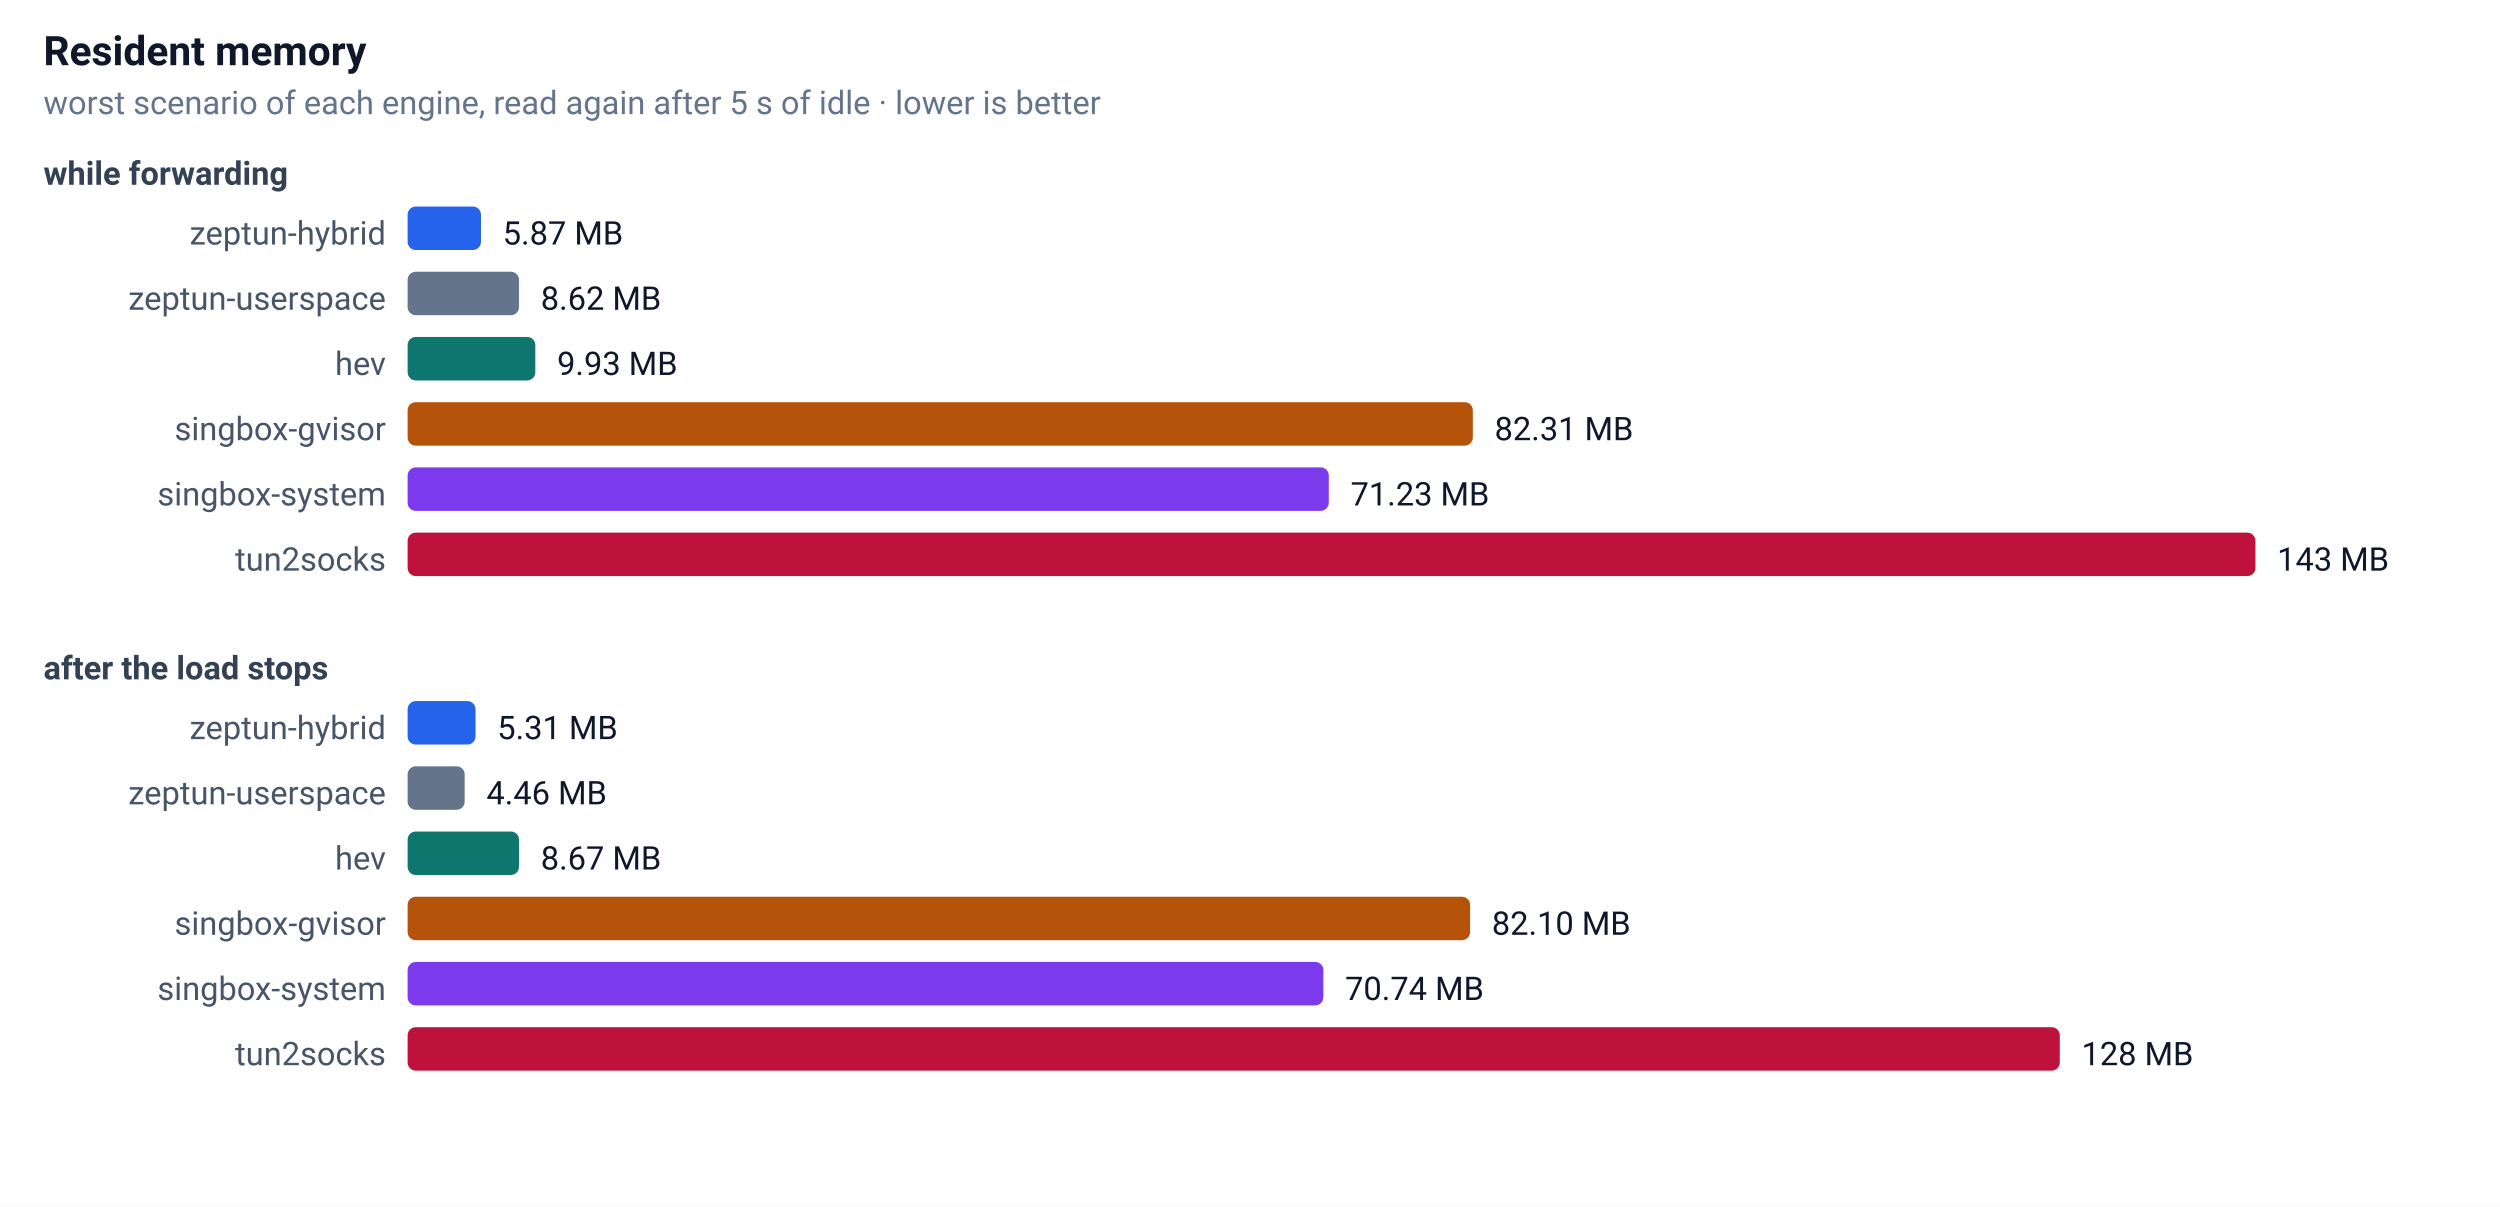
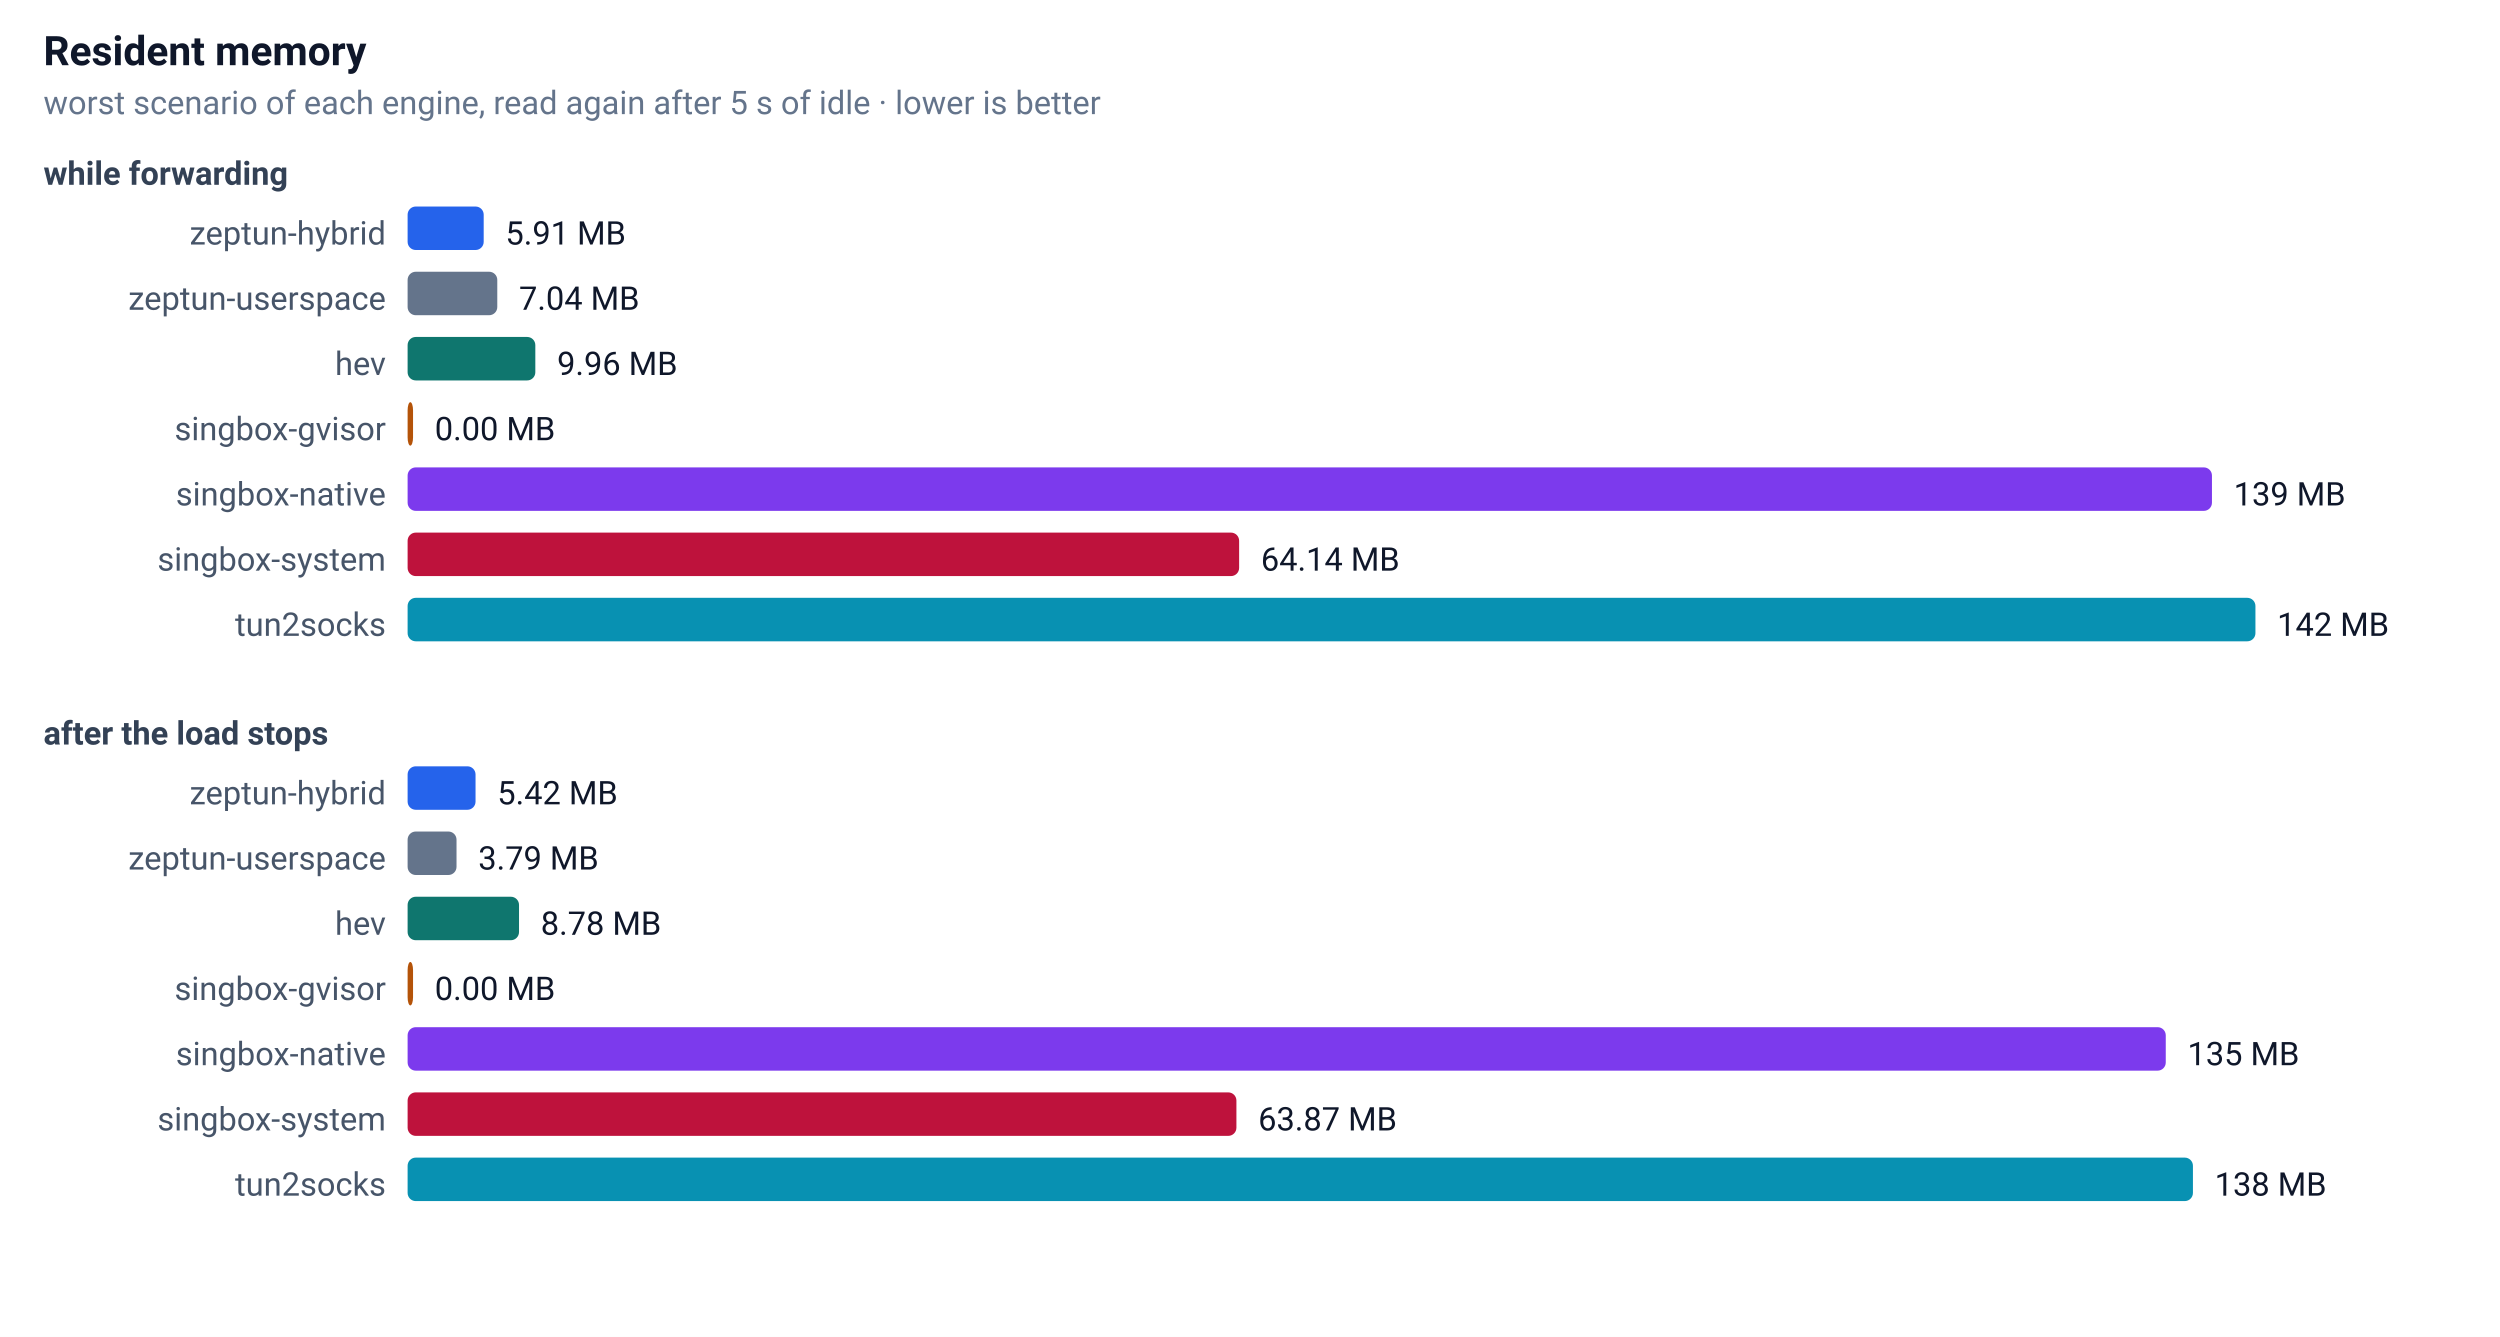
- <svg xmlns="http://www.w3.org/2000/svg" width="920" height="444" font-family="-apple-system,Segoe UI,Roboto,sans-serif" font-size="13">
+ <svg xmlns="http://www.w3.org/2000/svg" width="920" height="492" font-family="-apple-system,Segoe UI,Roboto,sans-serif" font-size="13">
  <rect width="100%" height="100%" fill="#ffffff" />
  <text x="16" y="24" font-size="15" font-weight="600" fill="#0f172a">Resident memory</text>
  <text x="16" y="42" font-size="12" fill="#64748b">worst scenario of each engine, read again after 5 s of idle · lower is better</text>
  <text x="16" y="68" font-size="12" font-weight="600" fill="#334155">while forwarding</text>
  <text x="142" y="90" text-anchor="end" font-size="12" fill="#475569">zeptun-hybrid</text>
-   <rect x="150" y="76" width="27" height="16" rx="3" fill="#2563eb" />
-   <text x="185" y="90" font-size="12" fill="#0f172a">5.87 MB</text>
+   <rect x="150" y="76" width="28" height="16" rx="3" fill="#2563eb" />
+   <text x="186" y="90" font-size="12" fill="#0f172a">5.91 MB</text>
  <text x="142" y="114" text-anchor="end" font-size="12" fill="#475569">zeptun-userspace</text>
-   <rect x="150" y="100" width="41" height="16" rx="3" fill="#64748b" />
-   <text x="199" y="114" font-size="12" fill="#0f172a">8.62 MB</text>
+   <rect x="150" y="100" width="33" height="16" rx="3" fill="#64748b" />
+   <text x="191" y="114" font-size="12" fill="#0f172a">7.04 MB</text>
  <text x="142" y="138" text-anchor="end" font-size="12" fill="#475569">hev</text>
  <rect x="150" y="124" width="47" height="16" rx="3" fill="#0f766e" />
-   <text x="205" y="138" font-size="12" fill="#0f172a">9.93 MB</text>
+   <text x="205" y="138" font-size="12" fill="#0f172a">9.96 MB</text>
  <text x="142" y="162" text-anchor="end" font-size="12" fill="#475569">singbox-gvisor</text>
-   <rect x="150" y="148" width="392" height="16" rx="3" fill="#b45309" />
-   <text x="550" y="162" font-size="12" fill="#0f172a">82.31 MB</text>
-   <text x="142" y="186" text-anchor="end" font-size="12" fill="#475569">singbox-system</text>
-   <rect x="150" y="172" width="339" height="16" rx="3" fill="#7c3aed" />
-   <text x="497" y="186" font-size="12" fill="#0f172a">71.23 MB</text>
-   <text x="142" y="210" text-anchor="end" font-size="12" fill="#475569">tun2socks</text>
-   <rect x="150" y="196" width="680" height="16" rx="3" fill="#be123c" />
-   <text x="838" y="210" font-size="12" fill="#0f172a">143 MB</text>
-   <text x="16" y="250" font-size="12" font-weight="600" fill="#334155">after the load stops</text>
-   <text x="142" y="272" text-anchor="end" font-size="12" fill="#475569">zeptun-hybrid</text>
-   <rect x="150" y="258" width="25" height="16" rx="3" fill="#2563eb" />
-   <text x="183" y="272" font-size="12" fill="#0f172a">5.31 MB</text>
-   <text x="142" y="296" text-anchor="end" font-size="12" fill="#475569">zeptun-userspace</text>
-   <rect x="150" y="282" width="21" height="16" rx="3" fill="#64748b" />
-   <text x="179" y="296" font-size="12" fill="#0f172a">4.46 MB</text>
-   <text x="142" y="320" text-anchor="end" font-size="12" fill="#475569">hev</text>
-   <rect x="150" y="306" width="41" height="16" rx="3" fill="#0f766e" />
-   <text x="199" y="320" font-size="12" fill="#0f172a">8.67 MB</text>
-   <text x="142" y="344" text-anchor="end" font-size="12" fill="#475569">singbox-gvisor</text>
-   <rect x="150" y="330" width="391" height="16" rx="3" fill="#b45309" />
-   <text x="549" y="344" font-size="12" fill="#0f172a">82.10 MB</text>
-   <text x="142" y="368" text-anchor="end" font-size="12" fill="#475569">singbox-system</text>
-   <rect x="150" y="354" width="337" height="16" rx="3" fill="#7c3aed" />
-   <text x="495" y="368" font-size="12" fill="#0f172a">70.74 MB</text>
-   <text x="142" y="392" text-anchor="end" font-size="12" fill="#475569">tun2socks</text>
-   <rect x="150" y="378" width="608" height="16" rx="3" fill="#be123c" />
-   <text x="766" y="392" font-size="12" fill="#0f172a">128 MB</text>
+   <rect x="150" y="148" width="2" height="16" rx="3" fill="#b45309" />
+   <text x="160" y="162" font-size="12" fill="#0f172a">0.00 MB</text>
+   <text x="142" y="186" text-anchor="end" font-size="12" fill="#475569">singbox-native</text>
+   <rect x="150" y="172" width="664" height="16" rx="3" fill="#7c3aed" />
+   <text x="822" y="186" font-size="12" fill="#0f172a">139 MB</text>
+   <text x="142" y="210" text-anchor="end" font-size="12" fill="#475569">singbox-system</text>
+   <rect x="150" y="196" width="306" height="16" rx="3" fill="#be123c" />
+   <text x="464" y="210" font-size="12" fill="#0f172a">64.14 MB</text>
+   <text x="142" y="234" text-anchor="end" font-size="12" fill="#475569">tun2socks</text>
+   <rect x="150" y="220" width="680" height="16" rx="3" fill="#0891b2" />
+   <text x="838" y="234" font-size="12" fill="#0f172a">142 MB</text>
+   <text x="16" y="274" font-size="12" font-weight="600" fill="#334155">after the load stops</text>
+   <text x="142" y="296" text-anchor="end" font-size="12" fill="#475569">zeptun-hybrid</text>
+   <rect x="150" y="282" width="25" height="16" rx="3" fill="#2563eb" />
+   <text x="183" y="296" font-size="12" fill="#0f172a">5.42 MB</text>
+   <text x="142" y="320" text-anchor="end" font-size="12" fill="#475569">zeptun-userspace</text>
+   <rect x="150" y="306" width="18" height="16" rx="3" fill="#64748b" />
+   <text x="176" y="320" font-size="12" fill="#0f172a">3.79 MB</text>
+   <text x="142" y="344" text-anchor="end" font-size="12" fill="#475569">hev</text>
+   <rect x="150" y="330" width="41" height="16" rx="3" fill="#0f766e" />
+   <text x="199" y="344" font-size="12" fill="#0f172a">8.78 MB</text>
+   <text x="142" y="368" text-anchor="end" font-size="12" fill="#475569">singbox-gvisor</text>
+   <rect x="150" y="354" width="2" height="16" rx="3" fill="#b45309" />
+   <text x="160" y="368" font-size="12" fill="#0f172a">0.00 MB</text>
+   <text x="142" y="392" text-anchor="end" font-size="12" fill="#475569">singbox-native</text>
+   <rect x="150" y="378" width="647" height="16" rx="3" fill="#7c3aed" />
+   <text x="805" y="392" font-size="12" fill="#0f172a">135 MB</text>
+   <text x="142" y="416" text-anchor="end" font-size="12" fill="#475569">singbox-system</text>
+   <rect x="150" y="402" width="305" height="16" rx="3" fill="#be123c" />
+   <text x="463" y="416" font-size="12" fill="#0f172a">63.87 MB</text>
+   <text x="142" y="440" text-anchor="end" font-size="12" fill="#475569">tun2socks</text>
+   <rect x="150" y="426" width="657" height="16" rx="3" fill="#0891b2" />
+   <text x="815" y="440" font-size="12" fill="#0f172a">138 MB</text>
</svg>
